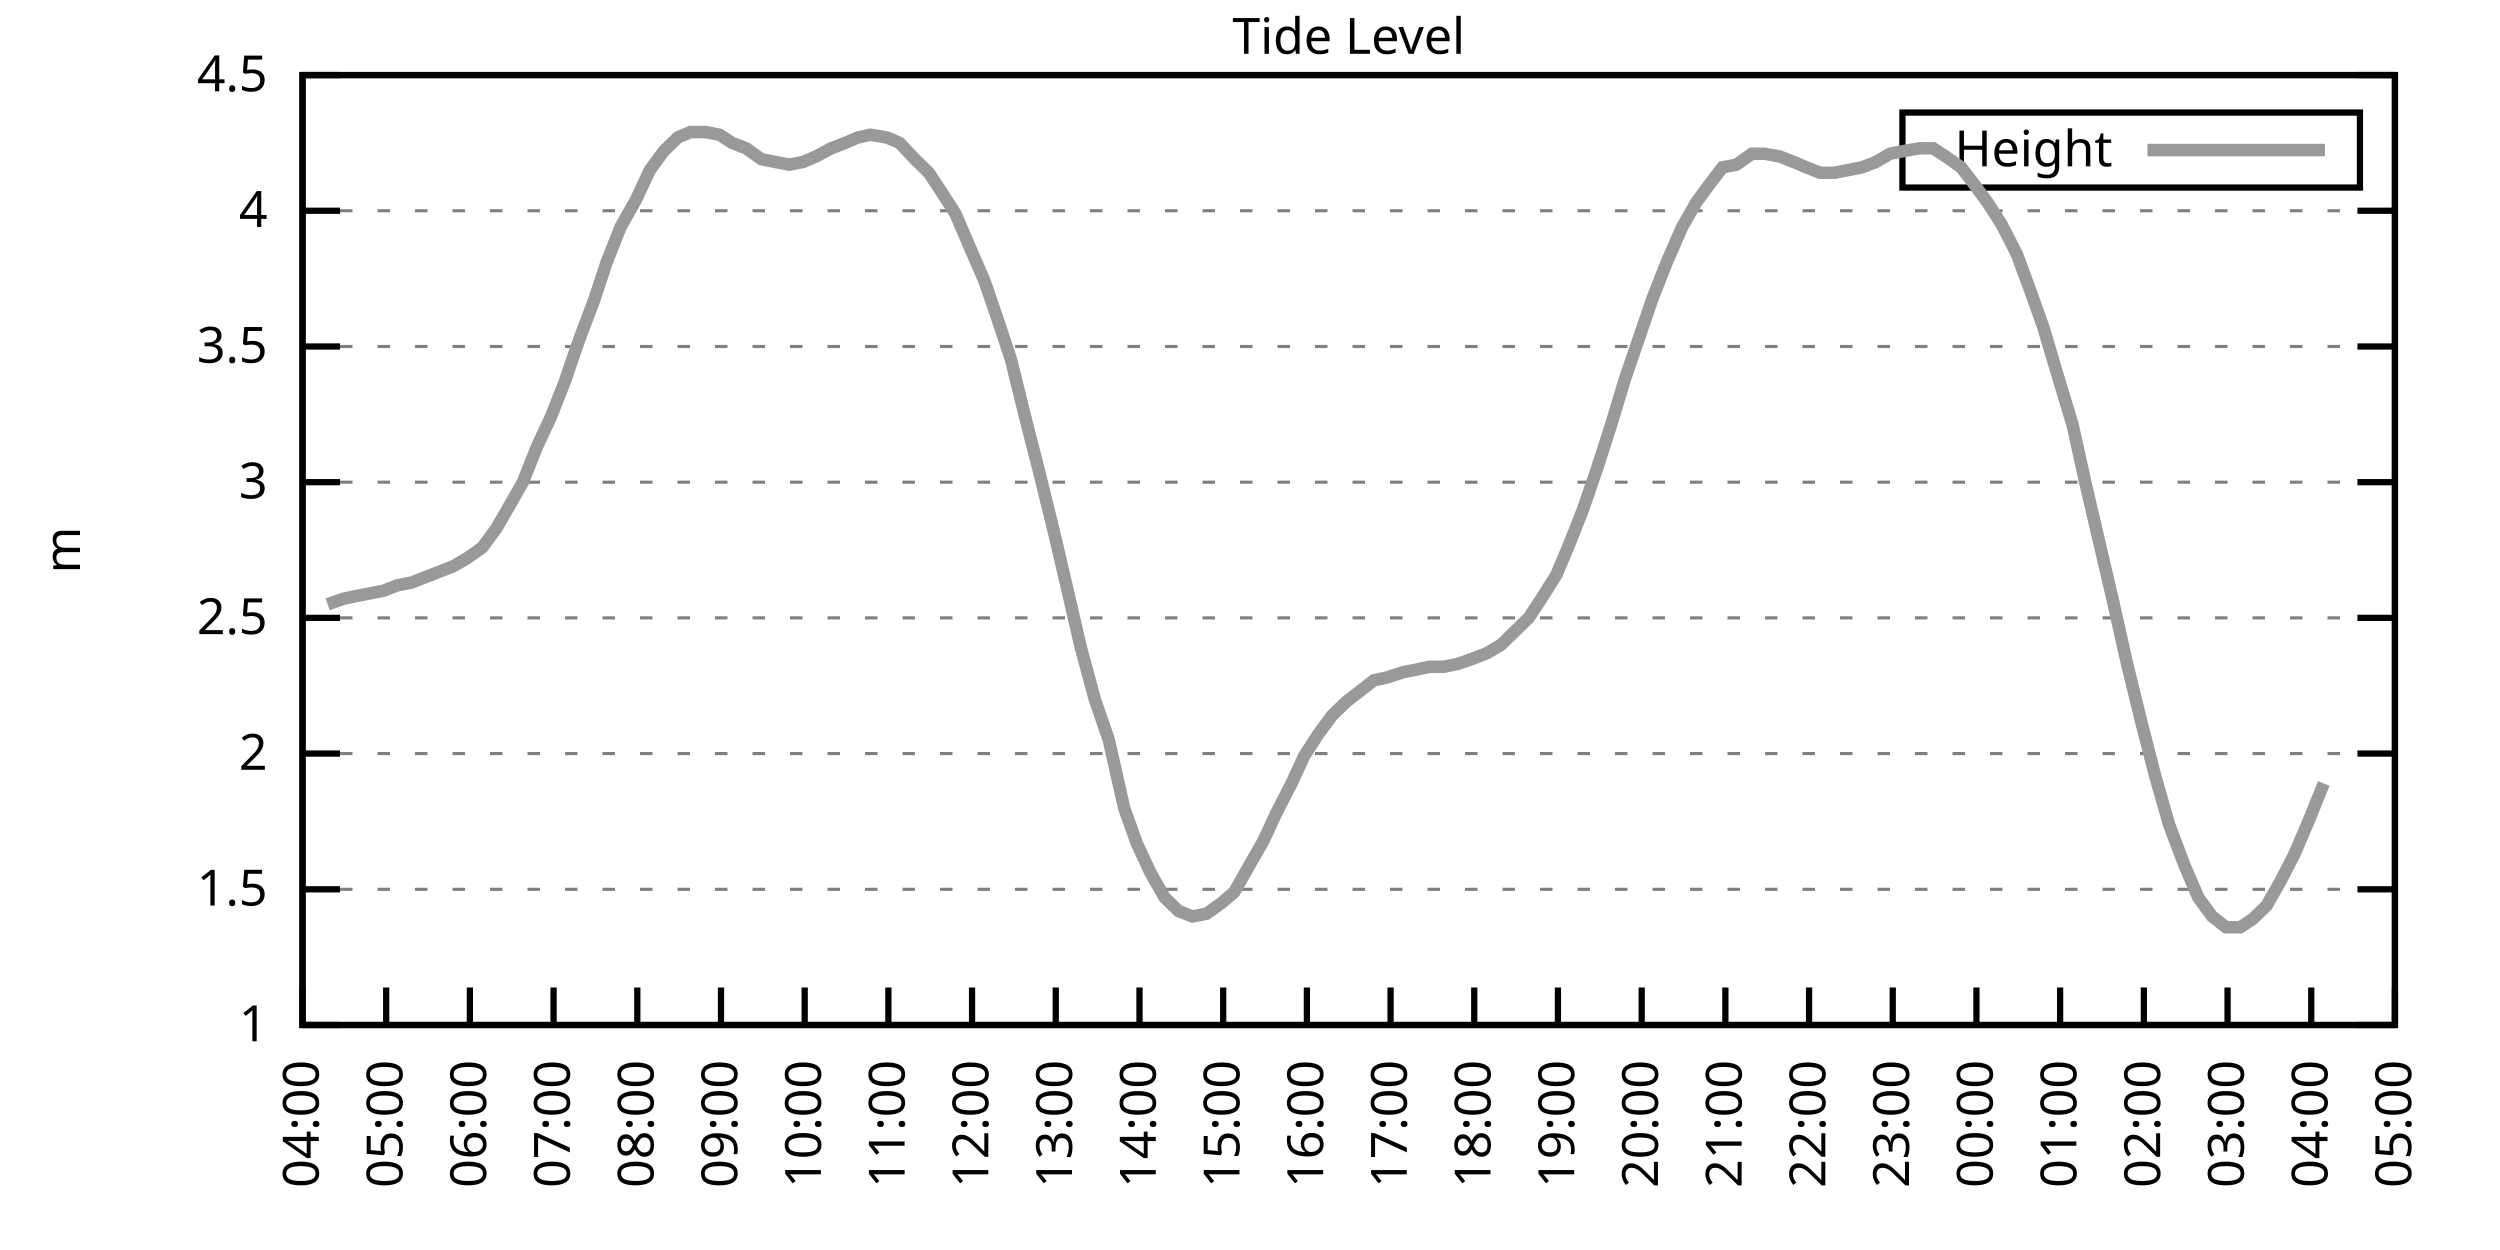
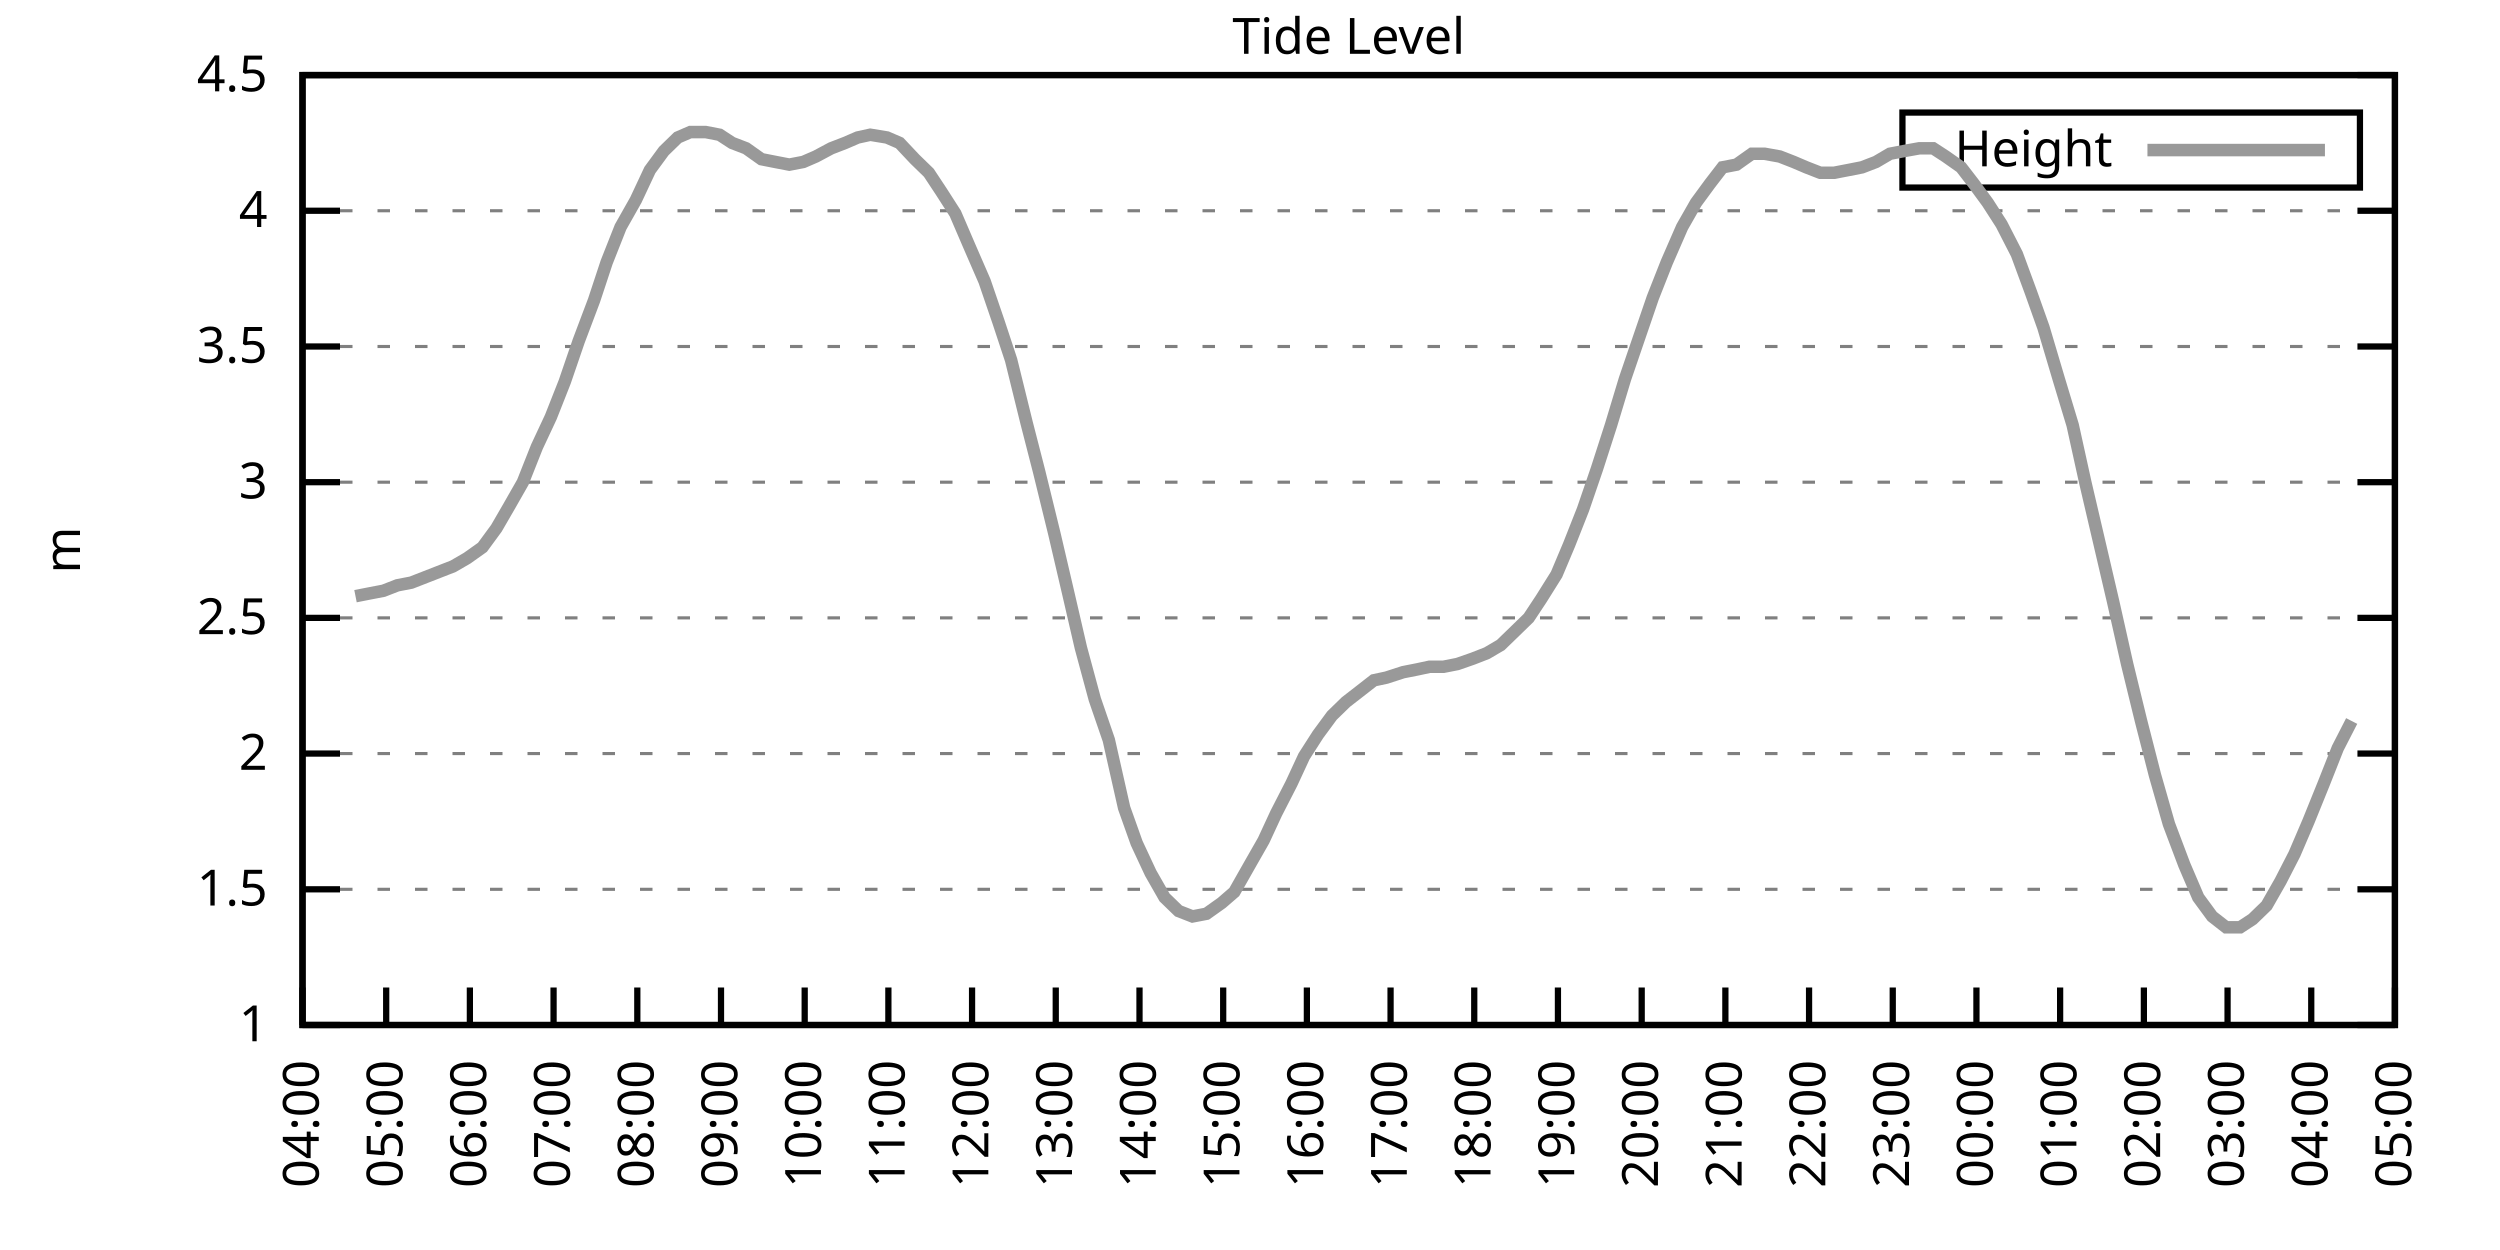
<svg xmlns="http://www.w3.org/2000/svg" xmlns:xlink="http://www.w3.org/1999/xlink" width="400" height="200" viewBox="0 0 400 200">
  <g id="gnuplot_canvas">
    <rect x="0" y="0" width="400" height="200" fill="none" />
    <defs>
      <circle id="gpDot" r="0.5" stroke-width="0.5" stroke="currentColor" />
      <path id="gpPt0" stroke-width="0.333" stroke="currentColor" d="M-1,0 h2 M0,-1 v2" />
      <path id="gpPt1" stroke-width="0.333" stroke="currentColor" d="M-1,-1 L1,1 M1,-1 L-1,1" />
      <path id="gpPt2" stroke-width="0.333" stroke="currentColor" d="M-1,0 L1,0 M0,-1 L0,1 M-1,-1 L1,1 M-1,1 L1,-1" />
      <rect id="gpPt3" stroke-width="0.333" stroke="currentColor" x="-1" y="-1" width="2" height="2" />
      <rect id="gpPt4" stroke-width="0.333" stroke="currentColor" fill="currentColor" x="-1" y="-1" width="2" height="2" />
      <circle id="gpPt5" stroke-width="0.333" stroke="currentColor" cx="0" cy="0" r="1" />
      <use xlink:href="#gpPt5" id="gpPt6" fill="currentColor" stroke="none" />
      <path id="gpPt7" stroke-width="0.333" stroke="currentColor" d="M0,-1.33 L-1.33,0.67 L1.33,0.67 z" />
      <use xlink:href="#gpPt7" id="gpPt8" fill="currentColor" stroke="none" />
      <use xlink:href="#gpPt7" id="gpPt9" stroke="currentColor" transform="rotate(180)" />
      <use xlink:href="#gpPt9" id="gpPt10" fill="currentColor" stroke="none" />
      <use xlink:href="#gpPt3" id="gpPt11" stroke="currentColor" transform="rotate(45)" />
      <use xlink:href="#gpPt11" id="gpPt12" fill="currentColor" stroke="none" />
      <path id="gpPt13" stroke-width="0.333" stroke="currentColor" d="M0,1.330 L1.265,0.411 L0.782,-1.067 L-0.782,-1.076 L-1.265,0.411 z" />
      <use xlink:href="#gpPt13" id="gpPt14" fill="currentColor" stroke="none" />
      <filter id="textbox" filterUnits="objectBoundingBox" x="0" y="0" height="1" width="1">
        <feFlood flood-color="white" flood-opacity="1" result="bgnd" />
        <feComposite in="SourceGraphic" in2="bgnd" operator="atop" />
      </filter>
      <filter id="greybox" filterUnits="objectBoundingBox" x="0" y="0" height="1" width="1">
        <feFlood flood-color="lightgrey" flood-opacity="1" result="grey" />
        <feComposite in="SourceGraphic" in2="grey" operator="atop" />
      </filter>
    </defs>
    <g fill="none" color="white" stroke="currentColor" stroke-width="1.00" stroke-linecap="butt" stroke-linejoin="miter">
</g>
    <g fill="none" color="black" stroke="currentColor" stroke-width="1.00" stroke-linecap="butt" stroke-linejoin="miter">
      <g stroke="none" shape-rendering="crispEdges">
        <polygon fill="rgb(255, 255, 255)" points="48.40,164.00 383.18,164.00 383.18,12.02 48.40,12.02 " />
      </g>
    </g>
    <g fill="none" color="black" stroke="currentColor" stroke-width="1.00" stroke-linecap="butt" stroke-linejoin="miter">
</g>
    <g fill="none" color="black" stroke="black" stroke-width="0.50" stroke-linecap="butt" stroke-linejoin="miter">
</g>
    <g fill="none" color="gray" stroke="currentColor" stroke-width="0.50" stroke-linecap="butt" stroke-linejoin="miter">
      <path stroke="gray" stroke-dasharray="2,4" class="gridline" d="M48.40,164.00 L383.19,164.00  " />
    </g>
    <g fill="none" color="gray" stroke="gray" stroke-width="1.00" stroke-linecap="butt" stroke-linejoin="miter">
</g>
    <g fill="none" color="black" stroke="currentColor" stroke-width="1.00" stroke-linecap="butt" stroke-linejoin="miter">
      <path stroke="black" d="M48.40,164.00 L54.40,164.00 M383.19,164.00 L377.19,164.00  " />
      <g transform="translate(42.80,166.60)" stroke="none" fill="black" font-family="Sans" font-size="8.00" text-anchor="end">
        <text>
          <tspan font-family="Sans"> 1</tspan>
        </text>
      </g>
    </g>
    <g fill="none" color="black" stroke="currentColor" stroke-width="1.00" stroke-linecap="butt" stroke-linejoin="miter">
</g>
    <g fill="none" color="black" stroke="black" stroke-width="0.50" stroke-linecap="butt" stroke-linejoin="miter">
</g>
    <g fill="none" color="gray" stroke="currentColor" stroke-width="0.50" stroke-linecap="butt" stroke-linejoin="miter">
      <path stroke="gray" stroke-dasharray="2,4" class="gridline" d="M48.40,142.29 L383.19,142.29  " />
    </g>
    <g fill="none" color="gray" stroke="gray" stroke-width="1.00" stroke-linecap="butt" stroke-linejoin="miter">
</g>
    <g fill="none" color="black" stroke="currentColor" stroke-width="1.00" stroke-linecap="butt" stroke-linejoin="miter">
      <path stroke="black" d="M48.40,142.29 L54.40,142.29 M383.19,142.29 L377.19,142.29  " />
      <g transform="translate(42.80,144.89)" stroke="none" fill="black" font-family="Sans" font-size="8.00" text-anchor="end">
        <text>
          <tspan font-family="Sans"> 1.5</tspan>
        </text>
      </g>
    </g>
    <g fill="none" color="black" stroke="currentColor" stroke-width="1.00" stroke-linecap="butt" stroke-linejoin="miter">
</g>
    <g fill="none" color="black" stroke="black" stroke-width="0.50" stroke-linecap="butt" stroke-linejoin="miter">
</g>
    <g fill="none" color="gray" stroke="currentColor" stroke-width="0.50" stroke-linecap="butt" stroke-linejoin="miter">
      <path stroke="gray" stroke-dasharray="2,4" class="gridline" d="M48.40,120.57 L383.19,120.57  " />
    </g>
    <g fill="none" color="gray" stroke="gray" stroke-width="1.00" stroke-linecap="butt" stroke-linejoin="miter">
</g>
    <g fill="none" color="black" stroke="currentColor" stroke-width="1.00" stroke-linecap="butt" stroke-linejoin="miter">
      <path stroke="black" d="M48.40,120.57 L54.40,120.57 M383.19,120.57 L377.19,120.57  " />
      <g transform="translate(42.80,123.17)" stroke="none" fill="black" font-family="Sans" font-size="8.00" text-anchor="end">
        <text>
          <tspan font-family="Sans"> 2</tspan>
        </text>
      </g>
    </g>
    <g fill="none" color="black" stroke="currentColor" stroke-width="1.00" stroke-linecap="butt" stroke-linejoin="miter">
</g>
    <g fill="none" color="black" stroke="black" stroke-width="0.50" stroke-linecap="butt" stroke-linejoin="miter">
</g>
    <g fill="none" color="gray" stroke="currentColor" stroke-width="0.50" stroke-linecap="butt" stroke-linejoin="miter">
      <path stroke="gray" stroke-dasharray="2,4" class="gridline" d="M48.40,98.86 L383.19,98.86  " />
    </g>
    <g fill="none" color="gray" stroke="gray" stroke-width="1.00" stroke-linecap="butt" stroke-linejoin="miter">
</g>
    <g fill="none" color="black" stroke="currentColor" stroke-width="1.00" stroke-linecap="butt" stroke-linejoin="miter">
      <path stroke="black" d="M48.40,98.86 L54.40,98.86 M383.19,98.86 L377.19,98.86  " />
      <g transform="translate(42.80,101.46)" stroke="none" fill="black" font-family="Sans" font-size="8.00" text-anchor="end">
        <text>
          <tspan font-family="Sans"> 2.5</tspan>
        </text>
      </g>
    </g>
    <g fill="none" color="black" stroke="currentColor" stroke-width="1.00" stroke-linecap="butt" stroke-linejoin="miter">
</g>
    <g fill="none" color="black" stroke="black" stroke-width="0.50" stroke-linecap="butt" stroke-linejoin="miter">
</g>
    <g fill="none" color="gray" stroke="currentColor" stroke-width="0.50" stroke-linecap="butt" stroke-linejoin="miter">
      <path stroke="gray" stroke-dasharray="2,4" class="gridline" d="M48.40,77.15 L383.19,77.15  " />
    </g>
    <g fill="none" color="gray" stroke="gray" stroke-width="1.00" stroke-linecap="butt" stroke-linejoin="miter">
</g>
    <g fill="none" color="black" stroke="currentColor" stroke-width="1.00" stroke-linecap="butt" stroke-linejoin="miter">
      <path stroke="black" d="M48.40,77.15 L54.40,77.15 M383.19,77.15 L377.19,77.15  " />
      <g transform="translate(42.80,79.75)" stroke="none" fill="black" font-family="Sans" font-size="8.00" text-anchor="end">
        <text>
          <tspan font-family="Sans"> 3</tspan>
        </text>
      </g>
    </g>
    <g fill="none" color="black" stroke="currentColor" stroke-width="1.00" stroke-linecap="butt" stroke-linejoin="miter">
</g>
    <g fill="none" color="black" stroke="black" stroke-width="0.50" stroke-linecap="butt" stroke-linejoin="miter">
</g>
    <g fill="none" color="gray" stroke="currentColor" stroke-width="0.50" stroke-linecap="butt" stroke-linejoin="miter">
      <path stroke="gray" stroke-dasharray="2,4" class="gridline" d="M48.40,55.44 L383.19,55.44  " />
    </g>
    <g fill="none" color="gray" stroke="gray" stroke-width="1.00" stroke-linecap="butt" stroke-linejoin="miter">
</g>
    <g fill="none" color="black" stroke="currentColor" stroke-width="1.00" stroke-linecap="butt" stroke-linejoin="miter">
      <path stroke="black" d="M48.40,55.44 L54.40,55.44 M383.19,55.44 L377.19,55.44  " />
      <g transform="translate(42.80,58.04)" stroke="none" fill="black" font-family="Sans" font-size="8.00" text-anchor="end">
        <text>
          <tspan font-family="Sans"> 3.5</tspan>
        </text>
      </g>
    </g>
    <g fill="none" color="black" stroke="currentColor" stroke-width="1.00" stroke-linecap="butt" stroke-linejoin="miter">
</g>
    <g fill="none" color="black" stroke="black" stroke-width="0.50" stroke-linecap="butt" stroke-linejoin="miter">
</g>
    <g fill="none" color="gray" stroke="currentColor" stroke-width="0.50" stroke-linecap="butt" stroke-linejoin="miter">
      <path stroke="gray" stroke-dasharray="2,4" class="gridline" d="M48.40,33.72 L383.19,33.72  " />
    </g>
    <g fill="none" color="gray" stroke="gray" stroke-width="1.00" stroke-linecap="butt" stroke-linejoin="miter">
</g>
    <g fill="none" color="black" stroke="currentColor" stroke-width="1.00" stroke-linecap="butt" stroke-linejoin="miter">
      <path stroke="black" d="M48.40,33.72 L54.40,33.72 M383.19,33.72 L377.19,33.72  " />
      <g transform="translate(42.80,36.32)" stroke="none" fill="black" font-family="Sans" font-size="8.00" text-anchor="end">
        <text>
          <tspan font-family="Sans"> 4</tspan>
        </text>
      </g>
    </g>
    <g fill="none" color="black" stroke="currentColor" stroke-width="1.00" stroke-linecap="butt" stroke-linejoin="miter">
</g>
    <g fill="none" color="black" stroke="black" stroke-width="0.50" stroke-linecap="butt" stroke-linejoin="miter">
</g>
    <g fill="none" color="gray" stroke="currentColor" stroke-width="0.50" stroke-linecap="butt" stroke-linejoin="miter">
      <path stroke="gray" stroke-dasharray="2,4" class="gridline" d="M48.40,12.01 L383.19,12.01  " />
    </g>
    <g fill="none" color="gray" stroke="gray" stroke-width="1.00" stroke-linecap="butt" stroke-linejoin="miter">
</g>
    <g fill="none" color="black" stroke="currentColor" stroke-width="1.00" stroke-linecap="butt" stroke-linejoin="miter">
      <path stroke="black" d="M48.40,12.01 L54.40,12.01 M383.19,12.01 L377.19,12.01  " />
      <g transform="translate(42.80,14.61)" stroke="none" fill="black" font-family="Sans" font-size="8.00" text-anchor="end">
        <text>
          <tspan font-family="Sans"> 4.5</tspan>
        </text>
      </g>
    </g>
    <g fill="none" color="black" stroke="currentColor" stroke-width="1.00" stroke-linecap="butt" stroke-linejoin="miter">
      <path stroke="black" d="M48.40,164.00 L48.40,158.00  " />
      <g transform="translate(51.00,169.60) rotate(270.00)" stroke="none" fill="black" font-family="Sans" font-size="8.00" text-anchor="end">
        <text>
          <tspan font-family="Sans">04:00</tspan>
        </text>
      </g>
    </g>
    <g fill="none" color="black" stroke="currentColor" stroke-width="1.00" stroke-linecap="butt" stroke-linejoin="miter">
      <path stroke="black" d="M61.79,164.00 L61.79,158.00  " />
      <g transform="translate(64.39,169.60) rotate(270.00)" stroke="none" fill="black" font-family="Sans" font-size="8.00" text-anchor="end">
        <text>
          <tspan font-family="Sans">05:00</tspan>
        </text>
      </g>
    </g>
    <g fill="none" color="black" stroke="currentColor" stroke-width="1.00" stroke-linecap="butt" stroke-linejoin="miter">
      <path stroke="black" d="M75.18,164.00 L75.18,158.00  " />
      <g transform="translate(77.78,169.60) rotate(270.00)" stroke="none" fill="black" font-family="Sans" font-size="8.00" text-anchor="end">
        <text>
          <tspan font-family="Sans">06:00</tspan>
        </text>
      </g>
    </g>
    <g fill="none" color="black" stroke="currentColor" stroke-width="1.00" stroke-linecap="butt" stroke-linejoin="miter">
      <path stroke="black" d="M88.57,164.00 L88.57,158.00  " />
      <g transform="translate(91.17,169.60) rotate(270.00)" stroke="none" fill="black" font-family="Sans" font-size="8.00" text-anchor="end">
        <text>
          <tspan font-family="Sans">07:00</tspan>
        </text>
      </g>
    </g>
    <g fill="none" color="black" stroke="currentColor" stroke-width="1.00" stroke-linecap="butt" stroke-linejoin="miter">
      <path stroke="black" d="M101.97,164.00 L101.97,158.00  " />
      <g transform="translate(104.57,169.60) rotate(270.00)" stroke="none" fill="black" font-family="Sans" font-size="8.00" text-anchor="end">
        <text>
          <tspan font-family="Sans">08:00</tspan>
        </text>
      </g>
    </g>
    <g fill="none" color="black" stroke="currentColor" stroke-width="1.00" stroke-linecap="butt" stroke-linejoin="miter">
      <path stroke="black" d="M115.36,164.00 L115.36,158.00  " />
      <g transform="translate(117.96,169.60) rotate(270.00)" stroke="none" fill="black" font-family="Sans" font-size="8.00" text-anchor="end">
        <text>
          <tspan font-family="Sans">09:00</tspan>
        </text>
      </g>
    </g>
    <g fill="none" color="black" stroke="currentColor" stroke-width="1.00" stroke-linecap="butt" stroke-linejoin="miter">
      <path stroke="black" d="M128.75,164.00 L128.75,158.00  " />
      <g transform="translate(131.35,169.60) rotate(270.00)" stroke="none" fill="black" font-family="Sans" font-size="8.00" text-anchor="end">
        <text>
          <tspan font-family="Sans">10:00</tspan>
        </text>
      </g>
    </g>
    <g fill="none" color="black" stroke="currentColor" stroke-width="1.00" stroke-linecap="butt" stroke-linejoin="miter">
      <path stroke="black" d="M142.14,164.00 L142.14,158.00  " />
      <g transform="translate(144.74,169.60) rotate(270.00)" stroke="none" fill="black" font-family="Sans" font-size="8.00" text-anchor="end">
        <text>
          <tspan font-family="Sans">11:00</tspan>
        </text>
      </g>
    </g>
    <g fill="none" color="black" stroke="currentColor" stroke-width="1.00" stroke-linecap="butt" stroke-linejoin="miter">
      <path stroke="black" d="M155.53,164.00 L155.53,158.00  " />
      <g transform="translate(158.13,169.60) rotate(270.00)" stroke="none" fill="black" font-family="Sans" font-size="8.00" text-anchor="end">
        <text>
          <tspan font-family="Sans">12:00</tspan>
        </text>
      </g>
    </g>
    <g fill="none" color="black" stroke="currentColor" stroke-width="1.00" stroke-linecap="butt" stroke-linejoin="miter">
      <path stroke="black" d="M168.92,164.00 L168.92,158.00  " />
      <g transform="translate(171.52,169.60) rotate(270.00)" stroke="none" fill="black" font-family="Sans" font-size="8.00" text-anchor="end">
        <text>
          <tspan font-family="Sans">13:00</tspan>
        </text>
      </g>
    </g>
    <g fill="none" color="black" stroke="currentColor" stroke-width="1.00" stroke-linecap="butt" stroke-linejoin="miter">
      <path stroke="black" d="M182.32,164.00 L182.32,158.00  " />
      <g transform="translate(184.92,169.60) rotate(270.00)" stroke="none" fill="black" font-family="Sans" font-size="8.00" text-anchor="end">
        <text>
          <tspan font-family="Sans">14:00</tspan>
        </text>
      </g>
    </g>
    <g fill="none" color="black" stroke="currentColor" stroke-width="1.00" stroke-linecap="butt" stroke-linejoin="miter">
      <path stroke="black" d="M195.71,164.00 L195.71,158.00  " />
      <g transform="translate(198.31,169.60) rotate(270.00)" stroke="none" fill="black" font-family="Sans" font-size="8.00" text-anchor="end">
        <text>
          <tspan font-family="Sans">15:00</tspan>
        </text>
      </g>
    </g>
    <g fill="none" color="black" stroke="currentColor" stroke-width="1.00" stroke-linecap="butt" stroke-linejoin="miter">
      <path stroke="black" d="M209.10,164.00 L209.10,158.00  " />
      <g transform="translate(211.70,169.60) rotate(270.00)" stroke="none" fill="black" font-family="Sans" font-size="8.00" text-anchor="end">
        <text>
          <tspan font-family="Sans">16:00</tspan>
        </text>
      </g>
    </g>
    <g fill="none" color="black" stroke="currentColor" stroke-width="1.00" stroke-linecap="butt" stroke-linejoin="miter">
      <path stroke="black" d="M222.49,164.00 L222.49,158.00  " />
      <g transform="translate(225.09,169.60) rotate(270.00)" stroke="none" fill="black" font-family="Sans" font-size="8.00" text-anchor="end">
        <text>
          <tspan font-family="Sans">17:00</tspan>
        </text>
      </g>
    </g>
    <g fill="none" color="black" stroke="currentColor" stroke-width="1.00" stroke-linecap="butt" stroke-linejoin="miter">
      <path stroke="black" d="M235.88,164.00 L235.88,158.00  " />
      <g transform="translate(238.48,169.60) rotate(270.00)" stroke="none" fill="black" font-family="Sans" font-size="8.00" text-anchor="end">
        <text>
          <tspan font-family="Sans">18:00</tspan>
        </text>
      </g>
    </g>
    <g fill="none" color="black" stroke="currentColor" stroke-width="1.00" stroke-linecap="butt" stroke-linejoin="miter">
      <path stroke="black" d="M249.27,164.00 L249.27,158.00  " />
      <g transform="translate(251.87,169.60) rotate(270.00)" stroke="none" fill="black" font-family="Sans" font-size="8.00" text-anchor="end">
        <text>
          <tspan font-family="Sans">19:00</tspan>
        </text>
      </g>
    </g>
    <g fill="none" color="black" stroke="currentColor" stroke-width="1.00" stroke-linecap="butt" stroke-linejoin="miter">
      <path stroke="black" d="M262.67,164.00 L262.67,158.00  " />
      <g transform="translate(265.27,169.60) rotate(270.00)" stroke="none" fill="black" font-family="Sans" font-size="8.00" text-anchor="end">
        <text>
          <tspan font-family="Sans">20:00</tspan>
        </text>
      </g>
    </g>
    <g fill="none" color="black" stroke="currentColor" stroke-width="1.00" stroke-linecap="butt" stroke-linejoin="miter">
      <path stroke="black" d="M276.06,164.00 L276.06,158.00  " />
      <g transform="translate(278.66,169.60) rotate(270.00)" stroke="none" fill="black" font-family="Sans" font-size="8.00" text-anchor="end">
        <text>
          <tspan font-family="Sans">21:00</tspan>
        </text>
      </g>
    </g>
    <g fill="none" color="black" stroke="currentColor" stroke-width="1.00" stroke-linecap="butt" stroke-linejoin="miter">
      <path stroke="black" d="M289.45,164.00 L289.45,158.00  " />
      <g transform="translate(292.05,169.60) rotate(270.00)" stroke="none" fill="black" font-family="Sans" font-size="8.00" text-anchor="end">
        <text>
          <tspan font-family="Sans">22:00</tspan>
        </text>
      </g>
    </g>
    <g fill="none" color="black" stroke="currentColor" stroke-width="1.00" stroke-linecap="butt" stroke-linejoin="miter">
      <path stroke="black" d="M302.84,164.00 L302.84,158.00  " />
      <g transform="translate(305.44,169.60) rotate(270.00)" stroke="none" fill="black" font-family="Sans" font-size="8.00" text-anchor="end">
        <text>
          <tspan font-family="Sans">23:00</tspan>
        </text>
      </g>
    </g>
    <g fill="none" color="black" stroke="currentColor" stroke-width="1.00" stroke-linecap="butt" stroke-linejoin="miter">
      <path stroke="black" d="M316.23,164.00 L316.23,158.00  " />
      <g transform="translate(318.83,169.60) rotate(270.00)" stroke="none" fill="black" font-family="Sans" font-size="8.00" text-anchor="end">
        <text>
          <tspan font-family="Sans">00:00</tspan>
        </text>
      </g>
    </g>
    <g fill="none" color="black" stroke="currentColor" stroke-width="1.00" stroke-linecap="butt" stroke-linejoin="miter">
      <path stroke="black" d="M329.62,164.00 L329.62,158.00  " />
      <g transform="translate(332.22,169.60) rotate(270.00)" stroke="none" fill="black" font-family="Sans" font-size="8.00" text-anchor="end">
        <text>
          <tspan font-family="Sans">01:00</tspan>
        </text>
      </g>
    </g>
    <g fill="none" color="black" stroke="currentColor" stroke-width="1.00" stroke-linecap="butt" stroke-linejoin="miter">
      <path stroke="black" d="M343.02,164.00 L343.02,158.00  " />
      <g transform="translate(345.62,169.60) rotate(270.00)" stroke="none" fill="black" font-family="Sans" font-size="8.00" text-anchor="end">
        <text>
          <tspan font-family="Sans">02:00</tspan>
        </text>
      </g>
    </g>
    <g fill="none" color="black" stroke="currentColor" stroke-width="1.00" stroke-linecap="butt" stroke-linejoin="miter">
      <path stroke="black" d="M356.41,164.00 L356.41,158.00  " />
      <g transform="translate(359.01,169.60) rotate(270.00)" stroke="none" fill="black" font-family="Sans" font-size="8.00" text-anchor="end">
        <text>
          <tspan font-family="Sans">03:00</tspan>
        </text>
      </g>
    </g>
    <g fill="none" color="black" stroke="currentColor" stroke-width="1.00" stroke-linecap="butt" stroke-linejoin="miter">
      <path stroke="black" d="M369.80,164.00 L369.80,158.00  " />
      <g transform="translate(372.40,169.60) rotate(270.00)" stroke="none" fill="black" font-family="Sans" font-size="8.00" text-anchor="end">
        <text>
          <tspan font-family="Sans">04:00</tspan>
        </text>
      </g>
    </g>
    <g fill="none" color="black" stroke="currentColor" stroke-width="1.00" stroke-linecap="butt" stroke-linejoin="miter">
      <path stroke="black" d="M383.19,164.00 L383.19,158.00  " />
      <g transform="translate(385.79,169.60) rotate(270.00)" stroke="none" fill="black" font-family="Sans" font-size="8.00" text-anchor="end">
        <text>
          <tspan font-family="Sans">05:00</tspan>
        </text>
      </g>
    </g>
    <g fill="none" color="black" stroke="currentColor" stroke-width="1.00" stroke-linecap="butt" stroke-linejoin="miter">
</g>
    <g fill="none" color="black" stroke="currentColor" stroke-width="1.00" stroke-linecap="butt" stroke-linejoin="miter">
      <path stroke="black" d="M48.40,12.01 L48.40,164.00 L383.19,164.00 L383.19,12.01 L48.40,12.01 Z  " />
    </g>
    <g fill="none" color="black" stroke="currentColor" stroke-width="1.00" stroke-linecap="butt" stroke-linejoin="miter">
</g>
    <g fill="none" color="black" stroke="currentColor" stroke-width="1.00" stroke-linecap="butt" stroke-linejoin="miter">
      <path stroke="black" d="M304.39,30.01 L304.39,18.01 L377.59,18.01 L377.59,30.01 L304.39,30.01 Z  " />
    </g>
    <g id="Tide_level_plot_1">
      <g fill="none" color="white" stroke="black" stroke-width="2.00" stroke-linecap="butt" stroke-linejoin="miter">
</g>
      <g fill="none" color="black" stroke="currentColor" stroke-width="2.00" stroke-linecap="butt" stroke-linejoin="miter">
        <g transform="translate(337.99,26.61)" stroke="none" fill="black" font-family="Sans" font-size="8.00" text-anchor="end">
          <text>
            <tspan font-family="Sans">Height</tspan>
          </text>
        </g>
      </g>
      <g fill="none" color="black" stroke="currentColor" stroke-width="2.00" stroke-linecap="butt" stroke-linejoin="miter">
-         <path stroke="rgb(153, 153, 153)" d="M343.59,24.01 L371.99,24.01 M52.42,96.69 L54.87,95.82 L56.88,95.39 L59.11,94.95 L61.35,94.52 L63.58,93.65   L65.81,93.22 L68.04,92.35 L70.27,91.48 L72.50,90.61 L74.74,89.31 L77.19,87.57 L79.42,84.53 L81.43,81.06   L83.66,77.15 L85.90,71.50 L88.13,66.73 L90.36,61.08 L92.59,54.57 L95.05,48.05 L97.06,41.97 L99.29,36.33   L101.74,31.99 L103.98,27.21 L106.21,24.17 L108.44,22.00 L110.45,21.13 L112.90,21.13 L115.13,21.56 L117.14,22.87   L119.38,23.73 L121.83,25.47 L124.06,25.91 L126.29,26.34 L128.53,25.91 L130.54,25.04 L132.99,23.73 L135.22,22.87   L137.23,22.00 L139.24,21.56 L141.92,22.00 L143.93,22.87 L146.38,25.47 L148.61,27.64 L150.62,30.68 L152.85,34.16   L155.09,39.37 L157.54,45.01 L159.77,51.53 L161.78,57.61 L164.24,67.59 L166.25,75.41 L168.70,85.40 L170.93,94.95   L172.94,103.64 L175.17,111.89 L177.41,118.40 L179.86,129.26 L181.87,134.90 L184.10,139.68 L186.33,143.59 L188.57,145.76   L190.80,146.63 L193.03,146.20 L195.48,144.46 L197.49,142.72 L199.95,138.38 L202.18,134.47 L204.19,130.13 L206.64,125.35   L208.65,121.01 L210.88,117.53 L213.12,114.49 L215.35,112.32 L217.58,110.59 L219.81,108.85 L221.82,108.42 L224.50,107.55   L226.73,107.11 L228.74,106.68 L230.97,106.68 L233.20,106.24 L235.66,105.38 L237.89,104.51 L240.12,103.20 L242.36,101.03   L244.59,98.86 L246.60,95.82 L249.05,91.91 L251.06,87.14 L253.29,81.49 L255.52,74.98 L257.76,68.03 L259.99,60.65   L262.22,54.13 L264.45,47.62 L266.68,41.97 L269.14,36.33 L271.37,32.42 L273.60,29.38 L275.61,26.77 L277.84,26.34   L280.30,24.60 L282.31,24.60 L284.76,25.04 L286.99,25.91 L289.00,26.77 L291.23,27.64 L293.47,27.64 L295.70,27.21   L297.93,26.77 L300.16,25.91 L302.39,24.60 L304.63,24.17 L307.08,23.73 L309.31,23.73 L311.32,25.04 L313.78,26.77   L315.79,29.38 L318.02,32.42 L320.25,35.89 L322.70,40.67 L324.94,46.75 L326.95,52.40 L329.40,60.65 L331.63,68.03   L333.64,77.15 L335.87,86.70 L338.10,96.26 L340.34,106.24 L342.57,115.36 L344.80,124.05 L347.03,131.86 L349.49,138.38   L351.72,143.59 L353.95,146.63 L356.18,148.37 L358.42,148.37 L360.42,147.06 L362.66,144.89 L364.89,140.98 L367.12,136.64   L369.35,131.43 L371.81,125.35  " />
+         <path stroke="rgb(153, 153, 153)" d="M343.59,24.01 L371.99,24.01 M56.88,95.39 L59.11,94.95 L61.35,94.52 L63.58,93.65 L65.81,93.22 L68.04,92.35   L70.27,91.48 L72.50,90.61 L74.74,89.31 L77.19,87.57 L79.42,84.53 L81.43,81.06 L83.66,77.15 L85.90,71.50   L88.13,66.73 L90.36,61.08 L92.59,54.57 L95.05,48.05 L97.06,41.97 L99.29,36.33 L101.74,31.99 L103.98,27.21   L106.21,24.17 L108.44,22.00 L110.45,21.13 L112.90,21.13 L115.13,21.56 L117.14,22.87 L119.38,23.73 L121.83,25.47   L124.06,25.91 L126.29,26.34 L128.53,25.91 L130.54,25.04 L132.99,23.73 L135.22,22.87 L137.23,22.00 L139.24,21.56   L141.92,22.00 L143.93,22.87 L146.38,25.47 L148.61,27.64 L150.62,30.68 L152.85,34.16 L155.09,39.37 L157.54,45.01   L159.77,51.53 L161.78,57.61 L164.24,67.59 L166.25,75.41 L168.70,85.40 L170.93,94.95 L172.94,103.64 L175.17,111.89   L177.41,118.40 L179.86,129.26 L181.87,134.90 L184.10,139.68 L186.33,143.59 L188.57,145.76 L190.80,146.63 L193.03,146.20   L195.48,144.46 L197.49,142.72 L199.95,138.38 L202.18,134.47 L204.19,130.13 L206.64,125.35 L208.65,121.01 L210.88,117.53   L213.12,114.49 L215.35,112.32 L217.58,110.59 L219.81,108.85 L221.82,108.42 L224.50,107.55 L226.73,107.11 L228.74,106.68   L230.97,106.68 L233.20,106.24 L235.66,105.38 L237.89,104.51 L240.12,103.20 L242.36,101.03 L244.59,98.86 L246.60,95.82   L249.05,91.91 L251.06,87.14 L253.29,81.49 L255.52,74.98 L257.76,68.03 L259.99,60.65 L262.22,54.13 L264.45,47.62   L266.68,41.97 L269.14,36.33 L271.37,32.42 L273.60,29.38 L275.61,26.77 L277.84,26.34 L280.30,24.60 L282.31,24.60   L284.76,25.04 L286.99,25.91 L289.00,26.77 L291.23,27.64 L293.47,27.64 L295.70,27.21 L297.93,26.77 L300.16,25.91   L302.39,24.60 L304.63,24.17 L307.08,23.73 L309.31,23.73 L311.32,25.04 L313.78,26.77 L315.79,29.38 L318.02,32.42   L320.25,35.89 L322.70,40.67 L324.94,46.75 L326.95,52.40 L329.40,60.65 L331.63,68.03 L333.64,77.15 L335.87,86.70   L338.10,96.26 L340.34,106.24 L342.57,115.36 L344.80,124.05 L347.03,131.86 L349.49,138.38 L351.72,143.59 L353.95,146.63   L356.18,148.37 L358.42,148.37 L360.42,147.06 L362.66,144.89 L364.89,140.98 L367.12,136.64 L369.35,131.43 L371.81,125.35   L374.04,119.71 L376.27,115.36  " />
      </g>
    </g>
    <g fill="none" color="black" stroke="currentColor" stroke-width="2.00" stroke-linecap="butt" stroke-linejoin="miter">
</g>
    <g fill="none" color="black" stroke="black" stroke-width="1.00" stroke-linecap="butt" stroke-linejoin="miter">
</g>
    <g fill="none" color="black" stroke="currentColor" stroke-width="1.00" stroke-linecap="butt" stroke-linejoin="miter">
      <path stroke="black" d="M48.40,12.01 L48.40,164.00 L383.19,164.00 L383.19,12.01 L48.40,12.01 Z  " />
      <g transform="translate(12.80,88.01) rotate(270.00)" stroke="none" fill="black" font-family="Sans" font-size="8.00" text-anchor="middle">
        <text>
          <tspan font-family="Sans">m</tspan>
        </text>
      </g>
    </g>
    <g fill="none" color="black" stroke="currentColor" stroke-width="1.00" stroke-linecap="butt" stroke-linejoin="miter">
</g>
    <g fill="none" color="black" stroke="currentColor" stroke-width="1.00" stroke-linecap="butt" stroke-linejoin="miter">
      <g transform="translate(215.79,8.61)" stroke="none" fill="black" font-family="Sans" font-size="8.00" text-anchor="middle">
        <text>
          <tspan font-family="Sans">Tide Level</tspan>
        </text>
      </g>
    </g>
    <g fill="none" color="black" stroke="currentColor" stroke-width="1.00" stroke-linecap="butt" stroke-linejoin="miter">
</g>
  </g>
</svg>
